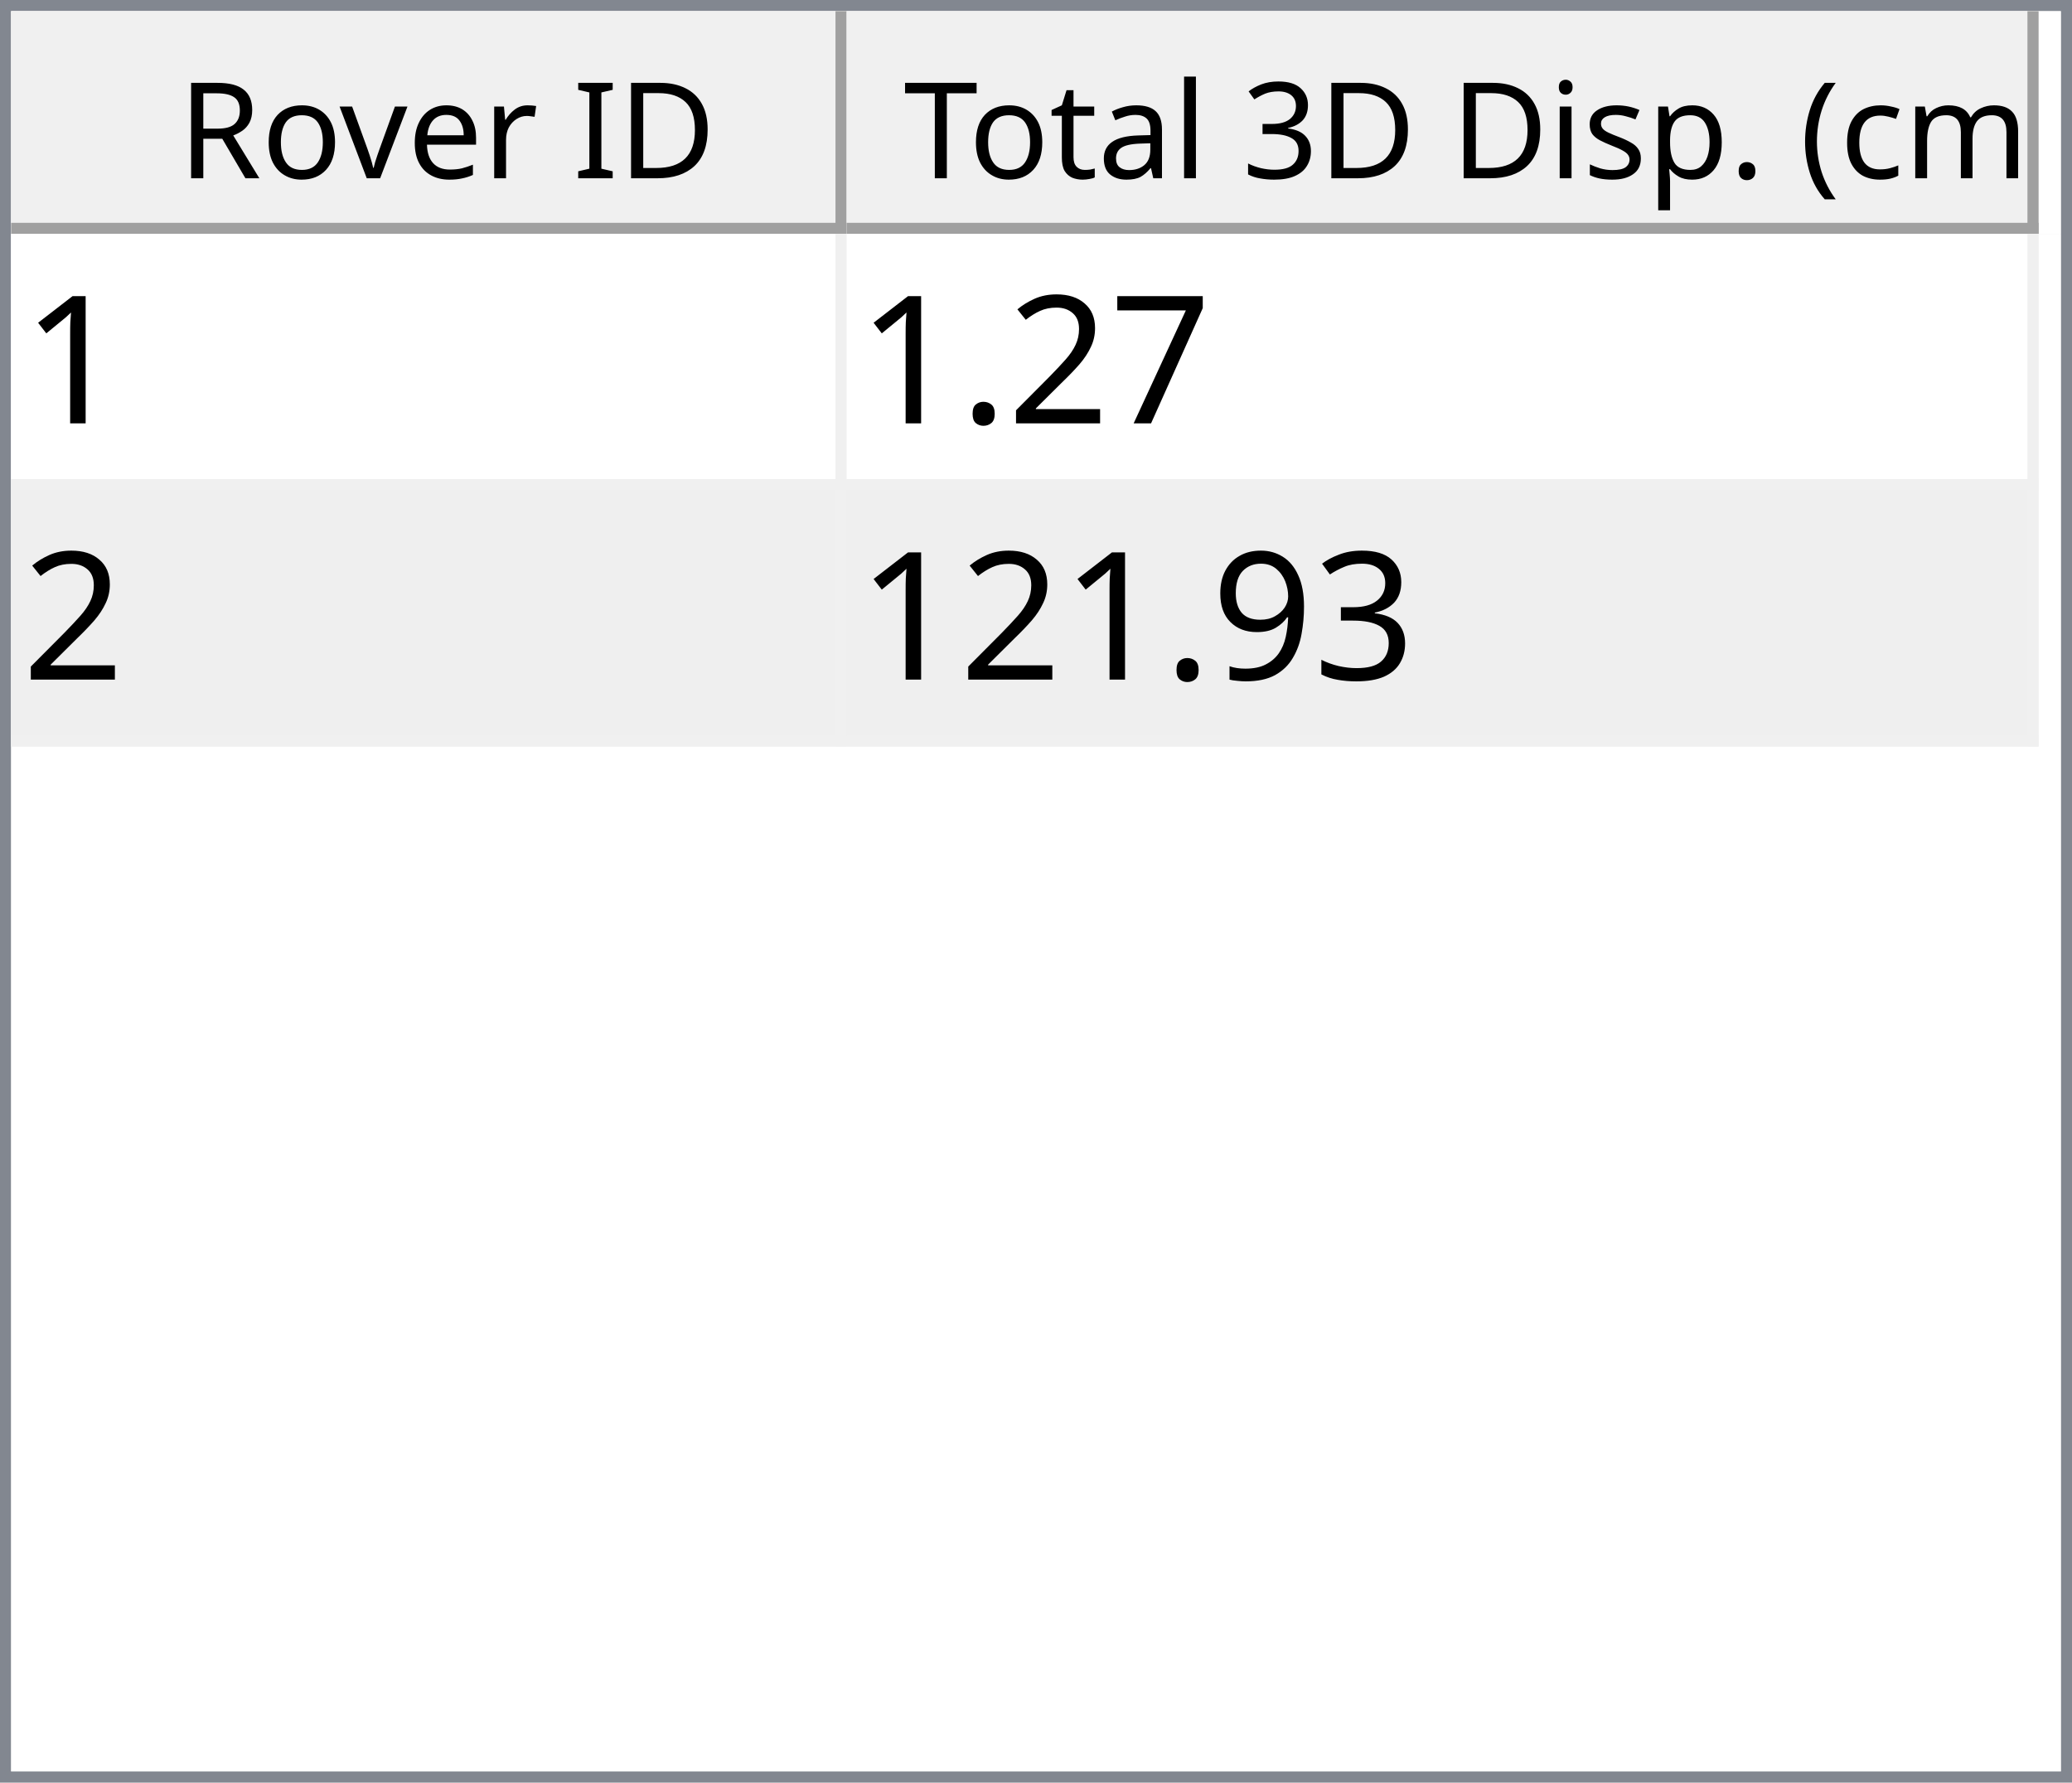
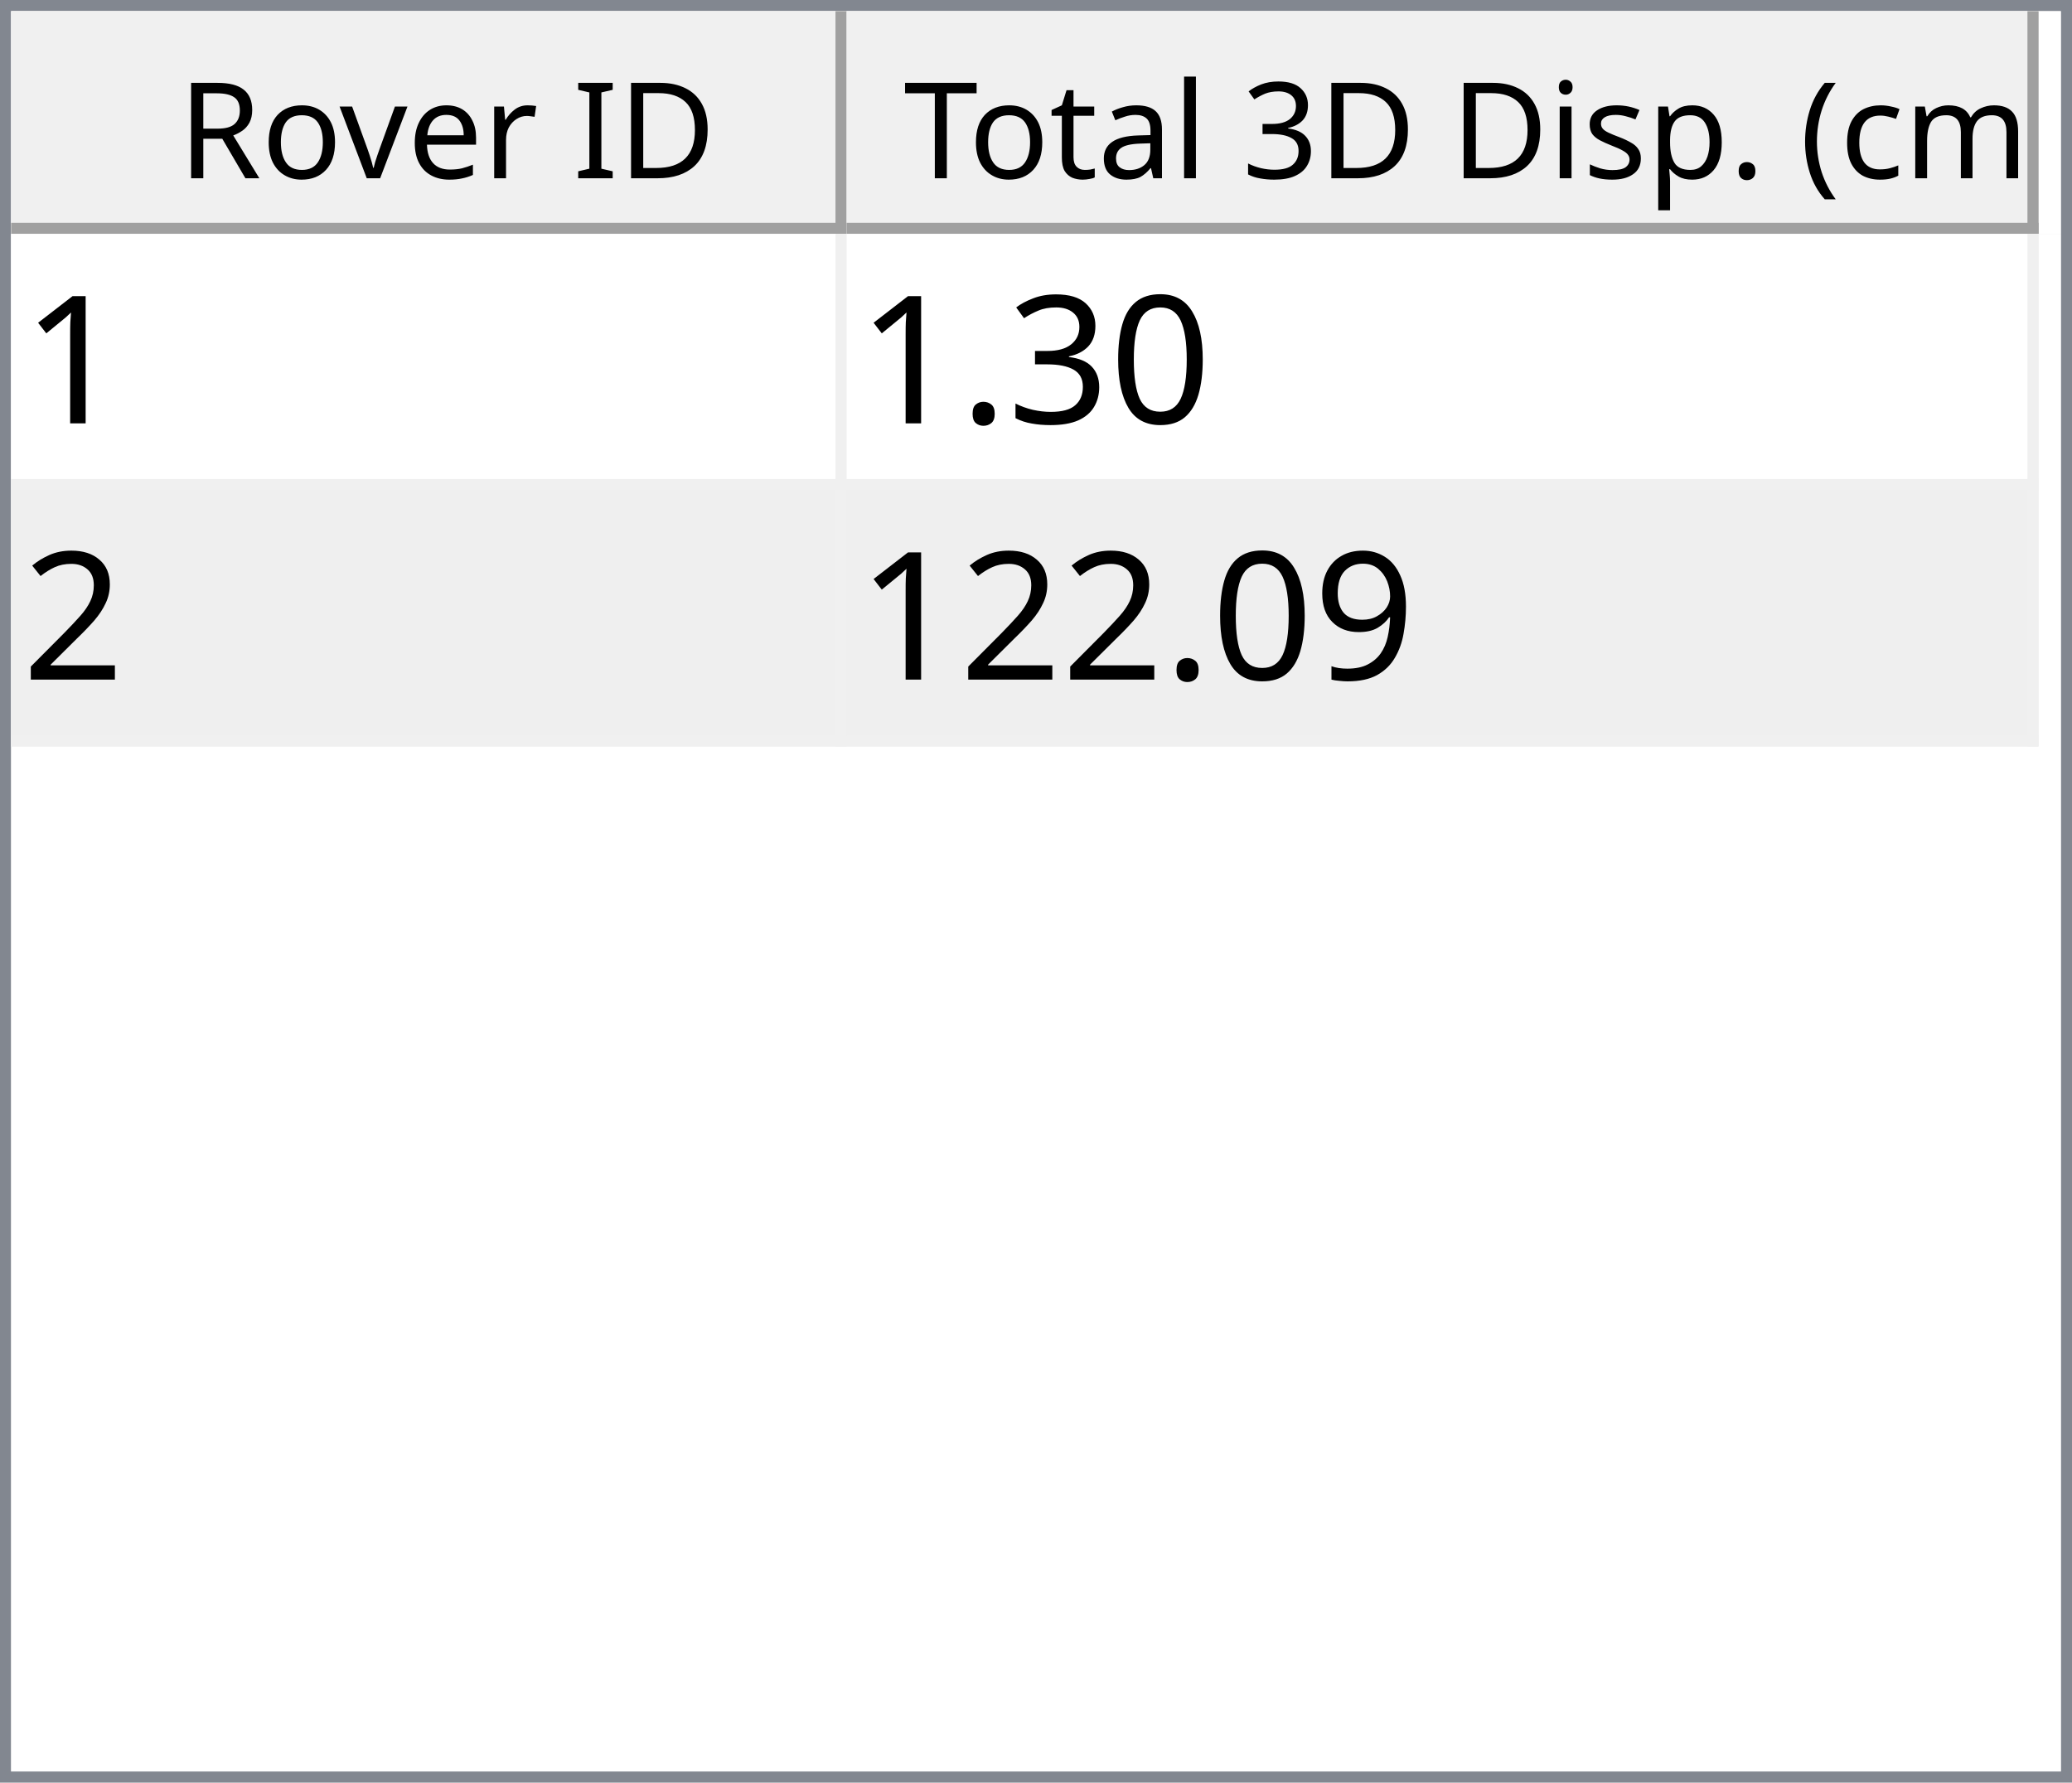
<svg xmlns="http://www.w3.org/2000/svg" style="fill-opacity:1; color-rendering:auto; color-interpolation:auto; text-rendering:auto; stroke:black; stroke-linecap:square; stroke-miterlimit:10; shape-rendering:auto; stroke-opacity:1; fill:black; stroke-dasharray:none; font-weight:normal; stroke-width:1; font-family:'Dialog'; font-style:normal; stroke-linejoin:miter; font-size:12px; stroke-dashoffset:0; image-rendering:auto;" width="186" height="160">
  <defs id="genericDefs" />
  <g>
    <defs id="defs1">
      <clipPath clipPathUnits="userSpaceOnUse" id="clipPath1">
        <path d="M0 0 L186 0 L186 160 L0 160 L0 0 Z" />
      </clipPath>
      <clipPath clipPathUnits="userSpaceOnUse" id="clipPath2">
        <path d="M0 0 L0 160 L186 160 L186 0 Z" />
      </clipPath>
      <clipPath clipPathUnits="userSpaceOnUse" id="clipPath3">
        <path d="M0 0 L0 20 L184 20 L184 0 Z" />
      </clipPath>
      <clipPath clipPathUnits="userSpaceOnUse" id="clipPath4">
        <path d="M0 0 L0 20 L75 20 L75 0 Z" />
      </clipPath>
      <clipPath clipPathUnits="userSpaceOnUse" id="clipPath5">
        <path d="M1 1 L1 19 L74 19 L74 1 Z" />
      </clipPath>
      <clipPath clipPathUnits="userSpaceOnUse" id="clipPath6">
        <path d="M0 0 L0 18 L73 18 L73 0 Z" />
      </clipPath>
      <clipPath clipPathUnits="userSpaceOnUse" id="clipPath7">
        <path d="M-0.5 -0.5 L-0.5 19.5 L74.5 19.5 L74.5 -0.5 Z" />
      </clipPath>
      <clipPath clipPathUnits="userSpaceOnUse" id="clipPath8">
        <path d="M0 0 L0 20 L107 20 L107 0 Z" />
      </clipPath>
      <clipPath clipPathUnits="userSpaceOnUse" id="clipPath9">
        <path d="M1 1 L1 19 L106 19 L106 1 Z" />
      </clipPath>
      <clipPath clipPathUnits="userSpaceOnUse" id="clipPath10">
        <path d="M0 0 L0 18 L105 18 L105 0 Z" />
      </clipPath>
      <clipPath clipPathUnits="userSpaceOnUse" id="clipPath11">
        <path d="M-0.5 -0.5 L-0.5 19.5 L106.5 19.5 L106.5 -0.5 Z" />
      </clipPath>
      <clipPath clipPathUnits="userSpaceOnUse" id="clipPath12">
        <path d="M0 0 L0 138 L184 138 L184 0 Z" />
      </clipPath>
      <clipPath clipPathUnits="userSpaceOnUse" id="clipPath13">
        <path d="M0 0 L0 46 L182 46 L182 0 Z" />
      </clipPath>
      <clipPath clipPathUnits="userSpaceOnUse" id="clipPath14">
        <path d="M-0.5 -0.5 L-0.5 45.5 L181.5 45.5 L181.5 -0.5 Z" />
      </clipPath>
      <clipPath clipPathUnits="userSpaceOnUse" id="clipPath15">
        <path d="M0 0 L0 22 L74 22 L74 0 Z" />
      </clipPath>
      <clipPath clipPathUnits="userSpaceOnUse" id="clipPath16">
        <path d="M0 0 L0 22 L106 22 L106 0 Z" />
      </clipPath>
      <font horiz-adv-x="64.551" id="font1">
        <font-face ascent="107.91" descent="25.098" units-per-em="100" style="font-style:normal; font-family:Segoe UI; font-weight:normal;" />
        <missing-glyph horiz-adv-x="64.551" d="M8.109 0 L8.109 68.266 L56.453 68.266 L56.453 0 L8.109 0 ZM15.328 7.234 L49.219 7.234 L49.219 61.031 L15.328 61.031 L15.328 7.234 Z" />
        <glyph unicode="D" horiz-adv-x="70.117" d="M9.188 0 L9.188 70.016 L28.516 70.016 Q65.531 70.016 65.531 35.891 Q65.531 19.672 55.25 9.836 Q44.969 0 27.734 0 L9.188 0 ZM17.391 62.594 L17.391 7.422 L27.828 7.422 Q41.609 7.422 49.273 14.797 Q56.938 22.172 56.938 35.688 Q56.938 62.594 28.328 62.594 L17.391 62.594 Z" />
        <glyph unicode="I" horiz-adv-x="26.611" d="M17.391 0 L9.188 0 L9.188 70.016 L17.391 70.016 L17.391 0 Z" />
        <glyph unicode=" " horiz-adv-x="27.393" d="" />
        <glyph unicode="r" horiz-adv-x="34.766" d="M34.188 41.891 Q32.078 43.5 28.125 43.5 Q23 43.5 19.555 38.672 Q16.109 33.844 16.109 25.484 L16.109 0 L8.109 0 L8.109 50 L16.109 50 L16.109 39.703 L16.312 39.703 Q18.016 44.969 21.531 47.922 Q25.047 50.875 29.391 50.875 Q32.516 50.875 34.188 50.203 L34.188 41.891 Z" />
        <glyph unicode="e" horiz-adv-x="52.295" d="M48.297 23 L12.984 23 Q13.188 14.656 17.484 10.109 Q21.781 5.562 29.297 5.562 Q37.75 5.562 44.828 11.141 L44.828 3.609 Q38.234 -1.172 27.391 -1.172 Q16.797 -1.172 10.742 5.641 Q4.688 12.453 4.688 24.812 Q4.688 36.469 11.305 43.82 Q17.922 51.172 27.734 51.172 Q37.547 51.172 42.922 44.828 Q48.297 38.484 48.297 27.203 L48.297 23 ZM40.094 29.781 Q40.047 36.719 36.75 40.578 Q33.453 44.438 27.594 44.438 Q21.922 44.438 17.969 40.383 Q14.016 36.328 13.094 29.781 L40.094 29.781 Z" />
        <glyph unicode="v" horiz-adv-x="47.9" d="M47.406 50 L27.484 0 L19.625 0 L0.688 50 L9.469 50 L22.172 13.672 Q23.578 9.672 23.922 6.688 L24.125 6.688 Q24.609 10.453 25.688 13.484 L38.969 50 L47.406 50 Z" />
        <glyph unicode="o" horiz-adv-x="58.594" d="M29 -1.172 Q17.922 -1.172 11.305 5.836 Q4.688 12.844 4.688 24.422 Q4.688 37.016 11.57 44.094 Q18.453 51.172 30.172 51.172 Q41.359 51.172 47.633 44.289 Q53.906 37.406 53.906 25.203 Q53.906 13.234 47.141 6.031 Q40.375 -1.172 29 -1.172 ZM29.594 44.438 Q21.875 44.438 17.383 39.188 Q12.891 33.938 12.891 24.703 Q12.891 15.828 17.43 10.695 Q21.969 5.562 29.594 5.562 Q37.359 5.562 41.531 10.594 Q45.703 15.625 45.703 24.906 Q45.703 34.281 41.531 39.359 Q37.359 44.438 29.594 44.438 Z" />
        <glyph unicode="R" horiz-adv-x="59.814" d="M59.375 0 L49.609 0 L37.891 19.625 Q36.281 22.359 34.766 24.289 Q33.25 26.219 31.664 27.438 Q30.078 28.656 28.25 29.219 Q26.422 29.781 24.125 29.781 L17.391 29.781 L17.391 0 L9.188 0 L9.188 70.016 L30.078 70.016 Q34.672 70.016 38.555 68.867 Q42.438 67.719 45.289 65.375 Q48.141 63.031 49.758 59.547 Q51.375 56.062 51.375 51.375 Q51.375 47.703 50.273 44.656 Q49.172 41.609 47.148 39.211 Q45.125 36.812 42.266 35.133 Q39.406 33.453 35.844 32.516 L35.844 32.328 Q37.594 31.547 38.891 30.547 Q40.188 29.547 41.359 28.18 Q42.531 26.812 43.68 25.078 Q44.828 23.344 46.234 21.047 L59.375 0 ZM17.391 62.594 L17.391 37.203 L28.516 37.203 Q31.594 37.203 34.203 38.133 Q36.812 39.062 38.719 40.797 Q40.625 42.531 41.703 45.047 Q42.781 47.562 42.781 50.688 Q42.781 56.297 39.141 59.445 Q35.5 62.594 28.609 62.594 L17.391 62.594 Z" />
        <glyph unicode=")" horiz-adv-x="30.176" d="M8.297 -15.922 L1.172 -15.922 Q16.406 2.344 16.406 26.812 Q16.406 51.469 1.078 70.016 L8.297 70.016 Q23.531 52.156 23.531 26.703 Q23.531 1.375 8.297 -15.922 Z" />
        <glyph unicode="m" horiz-adv-x="86.133" d="M79.109 0 L71.094 0 L71.094 28.719 Q71.094 37.016 68.531 40.727 Q65.969 44.438 59.906 44.438 Q54.781 44.438 51.195 39.75 Q47.609 35.062 47.609 28.516 L47.609 0 L39.594 0 L39.594 29.688 Q39.594 44.438 28.219 44.438 Q22.953 44.438 19.531 40.016 Q16.109 35.594 16.109 28.516 L16.109 0 L8.109 0 L8.109 50 L16.109 50 L16.109 42.094 L16.312 42.094 Q21.625 51.172 31.844 51.172 Q36.969 51.172 40.773 48.312 Q44.578 45.453 46 40.828 Q51.562 51.172 62.594 51.172 Q79.109 51.172 79.109 30.812 L79.109 0 Z" />
        <glyph unicode="c" horiz-adv-x="46.191" d="M42.188 2.297 Q36.422 -1.172 28.516 -1.172 Q17.828 -1.172 11.258 5.789 Q4.688 12.75 4.688 23.828 Q4.688 36.188 11.766 43.68 Q18.844 51.172 30.672 51.172 Q37.25 51.172 42.281 48.734 L42.281 40.531 Q36.719 44.438 30.375 44.438 Q22.703 44.438 17.797 38.945 Q12.891 33.453 12.891 24.516 Q12.891 15.719 17.508 10.641 Q22.125 5.562 29.891 5.562 Q36.422 5.562 42.188 9.906 L42.188 2.297 Z" />
        <glyph unicode="(" horiz-adv-x="30.176" d="M29.109 -15.922 L21.969 -15.922 Q6.844 1.375 6.844 26.703 Q6.844 52.156 21.969 70.016 L29.203 70.016 Q13.875 51.469 13.875 26.812 Q13.875 2.344 29.109 -15.922 Z" />
        <glyph unicode="." horiz-adv-x="21.68" d="M10.891 -1.078 Q8.641 -1.078 7.055 0.539 Q5.469 2.156 5.469 4.391 Q5.469 6.641 7.055 8.273 Q8.641 9.906 10.891 9.906 Q13.188 9.906 14.797 8.273 Q16.406 6.641 16.406 4.391 Q16.406 2.156 14.797 0.539 Q13.188 -1.078 10.891 -1.078 Z" />
        <glyph unicode="p" horiz-adv-x="58.789" d="M16.312 7.234 L16.109 7.234 L16.109 -23 L8.109 -23 L8.109 50 L16.109 50 L16.109 41.219 L16.312 41.219 Q22.219 51.172 33.594 51.172 Q43.266 51.172 48.688 44.461 Q54.109 37.75 54.109 26.469 Q54.109 13.922 48 6.375 Q41.891 -1.172 31.297 -1.172 Q21.578 -1.172 16.312 7.234 ZM16.109 27.391 L16.109 20.406 Q16.109 14.203 20.141 9.883 Q24.172 5.562 30.375 5.562 Q37.641 5.562 41.773 11.133 Q45.906 16.703 45.906 26.609 Q45.906 34.969 42.047 39.703 Q38.188 44.438 31.594 44.438 Q24.609 44.438 20.359 39.578 Q16.109 34.719 16.109 27.391 Z" />
        <glyph unicode="s" horiz-adv-x="42.432" d="M5.078 1.812 L5.078 10.406 Q11.625 5.562 19.484 5.562 Q30.031 5.562 30.031 12.594 Q30.031 14.594 29.125 15.992 Q28.219 17.391 26.68 18.461 Q25.141 19.531 23.07 20.383 Q21 21.234 18.609 22.172 Q15.281 23.484 12.766 24.828 Q10.25 26.172 8.57 27.859 Q6.891 29.547 6.031 31.695 Q5.172 33.844 5.172 36.719 Q5.172 40.234 6.789 42.945 Q8.406 45.656 11.086 47.484 Q13.766 49.312 17.211 50.242 Q20.656 51.172 24.312 51.172 Q30.812 51.172 35.938 48.922 L35.938 40.828 Q30.422 44.438 23.25 44.438 Q21 44.438 19.195 43.922 Q17.391 43.406 16.094 42.477 Q14.797 41.547 14.086 40.258 Q13.375 38.969 13.375 37.406 Q13.375 35.453 14.086 34.133 Q14.797 32.812 16.164 31.789 Q17.531 30.766 19.484 29.938 Q21.438 29.109 23.922 28.125 Q27.25 26.859 29.883 25.516 Q32.516 24.172 34.375 22.484 Q36.234 20.797 37.234 18.602 Q38.234 16.406 38.234 13.375 Q38.234 9.672 36.602 6.938 Q34.969 4.203 32.234 2.398 Q29.5 0.594 25.93 -0.289 Q22.359 -1.172 18.453 -1.172 Q10.75 -1.172 5.078 1.812 Z" />
        <glyph unicode="i" horiz-adv-x="24.219" d="M12.203 62.703 Q10.062 62.703 8.547 64.164 Q7.031 65.625 7.031 67.875 Q7.031 70.125 8.547 71.609 Q10.062 73.094 12.203 73.094 Q14.406 73.094 15.945 71.609 Q17.484 70.125 17.484 67.875 Q17.484 65.719 15.945 64.211 Q14.406 62.703 12.203 62.703 ZM16.109 0 L8.109 0 L8.109 50 L16.109 50 L16.109 0 Z" />
        <glyph unicode="3" horiz-adv-x="53.906" d="M46.531 19.828 Q46.531 15.094 44.75 11.211 Q42.969 7.328 39.719 4.57 Q36.469 1.812 31.93 0.297 Q27.391 -1.219 21.922 -1.219 Q11.922 -1.219 6 2.594 L6 11.188 Q13.094 5.609 22.219 5.609 Q25.875 5.609 28.828 6.539 Q31.781 7.469 33.906 9.227 Q36.031 10.984 37.18 13.477 Q38.328 15.969 38.328 19.094 Q38.328 32.812 18.797 32.812 L12.984 32.812 L12.984 39.594 L18.5 39.594 Q35.797 39.594 35.797 52.484 Q35.797 64.406 22.609 64.406 Q15.188 64.406 8.688 59.422 L8.688 67.188 Q15.375 71.188 24.609 71.188 Q29 71.188 32.57 69.969 Q36.141 68.75 38.68 66.555 Q41.219 64.359 42.609 61.281 Q44 58.203 44 54.5 Q44 40.672 30.031 36.719 L30.031 36.531 Q33.594 36.141 36.625 34.797 Q39.656 33.453 41.852 31.305 Q44.047 29.156 45.289 26.25 Q46.531 23.344 46.531 19.828 Z" />
        <glyph unicode="l" horiz-adv-x="24.219" d="M16.109 0 L8.109 0 L8.109 74.031 L16.109 74.031 L16.109 0 Z" />
        <glyph unicode="a" horiz-adv-x="50.879" d="M43.891 0 L35.891 0 L35.891 7.812 L35.688 7.812 Q30.469 -1.172 20.312 -1.172 Q12.844 -1.172 8.617 2.781 Q4.391 6.734 4.391 13.281 Q4.391 27.297 20.906 29.594 L35.891 31.688 Q35.891 44.438 25.594 44.438 Q16.547 44.438 9.281 38.281 L9.281 46.484 Q16.656 51.172 26.266 51.172 Q43.891 51.172 43.891 32.516 L43.891 0 ZM35.891 25.297 L23.828 23.641 Q18.266 22.859 15.43 20.875 Q12.594 18.891 12.594 13.875 Q12.594 10.203 15.211 7.883 Q17.828 5.562 22.172 5.562 Q28.125 5.562 32.008 9.742 Q35.891 13.922 35.891 20.312 L35.891 25.297 Z" />
        <glyph unicode="t" horiz-adv-x="33.887" d="M31.297 0.484 Q28.469 -1.078 23.828 -1.078 Q10.688 -1.078 10.688 13.578 L10.688 43.172 L2.094 43.172 L2.094 50 L10.688 50 L10.688 62.203 L18.703 64.797 L18.703 50 L31.297 50 L31.297 43.172 L18.703 43.172 L18.703 14.984 Q18.703 9.969 20.414 7.82 Q22.125 5.672 26.078 5.672 Q29.109 5.672 31.297 7.328 L31.297 0.484 Z" />
        <glyph unicode="T" horiz-adv-x="52.393" d="M50.594 62.594 L30.375 62.594 L30.375 0 L22.172 0 L22.172 62.594 L2 62.594 L2 70.016 L50.594 70.016 L50.594 62.594 Z" />
      </font>
      <font horiz-adv-x="75.0" id="font2">
        <font-face ascent="100.537" descent="21.973" units-per-em="100" style="font-style:normal; font-family:sans-serif; font-weight:normal;" />
        <missing-glyph horiz-adv-x="75.0" d="M12.5 0 L12.5 62.5 L62.5 62.5 L62.5 0 L12.5 0 ZM14.062 1.562 L60.938 1.562 L60.938 60.938 L14.062 60.938 L14.062 1.562 Z" />
        <glyph unicode="1" horiz-adv-x="55.615" d="M37.25 0 L28.469 0 L28.469 56 Q25.297 52.984 20.141 49.953 Q14.984 46.922 10.891 45.406 L10.891 53.906 Q18.266 57.375 23.781 62.305 Q29.297 67.234 31.594 71.875 L37.25 71.875 L37.25 0 Z" />
-         <glyph unicode="7" horiz-adv-x="55.615" d="M4.734 62.203 L4.734 70.656 L51.078 70.656 L51.078 63.812 Q44.234 56.547 37.523 44.484 Q30.812 32.422 27.156 19.672 Q24.516 10.688 23.781 0 L14.75 0 Q14.891 8.453 18.062 20.414 Q21.234 32.375 27.172 43.484 Q33.109 54.594 39.797 62.203 L4.734 62.203 Z" />
+         <glyph unicode="0" horiz-adv-x="55.615" d="M4.156 35.297 Q4.156 48 6.766 55.742 Q9.375 63.484 14.523 67.68 Q19.672 71.875 27.484 71.875 Q33.25 71.875 37.594 69.555 Q41.938 67.234 44.773 62.867 Q47.609 58.5 49.219 52.227 Q50.828 45.953 50.828 35.297 Q50.828 22.703 48.242 14.969 Q45.656 7.234 40.508 3.008 Q35.359 -1.219 27.484 -1.219 Q17.141 -1.219 11.234 6.203 Q4.156 15.141 4.156 35.297 ZM13.188 35.297 Q13.188 17.672 17.312 11.836 Q21.438 6 27.484 6 Q33.547 6 37.672 11.859 Q41.797 17.719 41.797 35.297 Q41.797 52.984 37.672 58.789 Q33.547 64.594 27.391 64.594 Q21.344 64.594 17.719 59.469 Q13.188 52.938 13.188 35.297 Z" />
+         <glyph unicode="3" horiz-adv-x="55.615" d="M4.203 18.891 L12.984 20.062 Q14.5 12.594 18.141 9.297 Q21.781 6 27 6 Q33.203 6 37.477 10.297 Q41.75 14.594 41.75 20.953 Q41.75 27 37.797 30.93 Q33.844 34.859 27.734 34.859 Q25.25 34.859 21.531 33.891 L22.516 41.609 Q23.391 41.5 23.922 41.5 Q29.547 41.5 34.039 44.43 Q38.531 47.359 38.531 53.469 Q38.531 58.297 35.258 61.477 Q31.984 64.656 26.812 64.656 Q21.688 64.656 18.266 61.43 Q14.844 58.203 13.875 51.766 L5.078 53.328 Q6.688 62.156 12.398 67.016 Q18.109 71.875 26.609 71.875 Q32.469 71.875 37.398 69.359 Q42.328 66.844 44.945 62.5 Q47.562 58.156 47.562 53.266 Q47.562 48.641 45.07 44.828 Q42.578 41.016 37.703 38.766 Q44.047 37.312 47.562 32.695 Q51.078 28.078 51.078 21.141 Q51.078 11.766 44.242 5.25 Q37.406 -1.266 26.953 -1.266 Q17.531 -1.266 11.305 4.352 Q5.078 9.969 4.203 18.891 Z" />
+         <glyph unicode="." horiz-adv-x="27.783" d="M9.078 0 L9.078 10.016 L19.094 10.016 L19.094 0 L9.078 0 Z" />
        <glyph unicode="2" horiz-adv-x="55.615" d="M50.344 8.453 L50.344 0 L3.031 0 Q2.938 3.172 4.047 6.109 Q5.859 10.938 9.836 15.625 Q13.812 20.312 21.344 26.469 Q33.016 36.031 37.117 41.625 Q41.219 47.219 41.219 52.203 Q41.219 57.422 37.477 61.008 Q33.734 64.594 27.734 64.594 Q21.391 64.594 17.578 60.789 Q13.766 56.984 13.719 50.25 L4.688 51.172 Q5.609 61.281 11.664 66.578 Q17.719 71.875 27.938 71.875 Q38.234 71.875 44.242 66.164 Q50.25 60.453 50.25 52 Q50.25 47.703 48.492 43.555 Q46.734 39.406 42.656 34.812 Q38.578 30.219 29.109 22.219 Q21.188 15.578 18.945 13.211 Q16.703 10.844 15.234 8.453 L50.344 8.453 Z" />
-         <glyph unicode="." horiz-adv-x="27.783" d="M9.078 0 L9.078 10.016 L19.094 10.016 L19.094 0 L9.078 0 Z" />
-         <glyph unicode="3" horiz-adv-x="55.615" d="M4.203 18.891 L12.984 20.062 Q14.5 12.594 18.141 9.297 Q21.781 6 27 6 Q33.203 6 37.477 10.297 Q41.75 14.594 41.75 20.953 Q41.75 27 37.797 30.93 Q33.844 34.859 27.734 34.859 Q25.25 34.859 21.531 33.891 L22.516 41.609 Q23.391 41.5 23.922 41.5 Q29.547 41.5 34.039 44.43 Q38.531 47.359 38.531 53.469 Q38.531 58.297 35.258 61.477 Q31.984 64.656 26.812 64.656 Q21.688 64.656 18.266 61.43 Q14.844 58.203 13.875 51.766 L5.078 53.328 Q6.688 62.156 12.398 67.016 Q18.109 71.875 26.609 71.875 Q32.469 71.875 37.398 69.359 Q42.328 66.844 44.945 62.5 Q47.562 58.156 47.562 53.266 Q47.562 48.641 45.07 44.828 Q42.578 41.016 37.703 38.766 Q44.047 37.312 47.562 32.695 Q51.078 28.078 51.078 21.141 Q51.078 11.766 44.242 5.25 Q37.406 -1.266 26.953 -1.266 Q17.531 -1.266 11.305 4.352 Q5.078 9.969 4.203 18.891 Z" />
        <glyph unicode="9" horiz-adv-x="55.615" d="M5.469 16.547 L13.922 17.328 Q14.984 11.375 18.016 8.688 Q21.047 6 25.781 6 Q29.828 6 32.883 7.859 Q35.938 9.719 37.891 12.82 Q39.844 15.922 41.164 21.195 Q42.484 26.469 42.484 31.938 Q42.484 32.516 42.438 33.688 Q39.797 29.5 35.234 26.883 Q30.672 24.266 25.344 24.266 Q16.453 24.266 10.305 30.711 Q4.156 37.156 4.156 47.703 Q4.156 58.594 10.578 65.234 Q17 71.875 26.656 71.875 Q33.641 71.875 39.43 68.117 Q45.219 64.359 48.219 57.398 Q51.219 50.438 51.219 37.25 Q51.219 23.531 48.242 15.406 Q45.266 7.281 39.383 3.031 Q33.5 -1.219 25.594 -1.219 Q17.188 -1.219 11.867 3.445 Q6.547 8.109 5.469 16.547 ZM41.453 48.141 Q41.453 55.719 37.43 60.156 Q33.406 64.594 27.734 64.594 Q21.875 64.594 17.531 59.812 Q13.188 55.031 13.188 47.406 Q13.188 40.578 17.312 36.305 Q21.438 32.031 27.484 32.031 Q33.594 32.031 37.523 36.305 Q41.453 40.578 41.453 48.141 Z" />
      </font>
    </defs>
    <g style="fill:white; stroke:white;">
      <rect x="0" y="0" width="186" style="clip-path:url(#clipPath1); stroke:none;" height="160" />
    </g>
    <g style="fill:white; text-rendering:optimizeSpeed; color-rendering:optimizeSpeed; image-rendering:optimizeSpeed; shape-rendering:crispEdges; stroke:white; color-interpolation:sRGB;">
      <rect x="0" width="186" height="160" y="0" style="stroke:none;" />
      <path style="stroke:none;" d="M0 160 L186 160 L186 0 L0 0 Z" />
    </g>
    <g style="fill:rgb(240,240,240); font-family:'Segoe UI'; stroke:rgb(240,240,240);">
      <rect x="0" y="0" width="186" style="clip-path:url(#clipPath2); stroke:none;" height="160" />
    </g>
    <g style="fill:rgb(130,135,144); font-family:'Segoe UI'; stroke:rgb(130,135,144);">
      <path d="M0 0 L186 0 L186 160 L0 160 L0 0 ZM1 1 L185 1 L185 159 L1 159 L1 1 Z" style="fill-rule:evenodd; clip-path:url(#clipPath2); stroke:none;" />
    </g>
    <g style="fill:white; font-family:'Segoe UI'; stroke:white;" transform="translate(1,1)">
      <rect x="0" y="0" width="184" style="clip-path:url(#clipPath3); stroke:none;" height="20" />
    </g>
    <g style="fill:rgb(240,240,240); font-family:'Segoe UI'; stroke:rgb(240,240,240);" transform="translate(1,1)">
      <rect x="0" y="0" width="75" style="clip-path:url(#clipPath4); stroke:none;" height="20" />
    </g>
    <g style="font-family:'Segoe UI';" transform="translate(2,2)">
      <text x="14" xml:space="preserve" y="14" style="clip-path:url(#clipPath6); stroke:none;">Rover ID</text>
    </g>
    <g style="fill:rgb(160,160,160); font-family:'Segoe UI'; stroke:rgb(160,160,160); stroke-linejoin:bevel;" transform="translate(1.5,1.5)">
      <line x1="74" x2="74" y1="0" style="fill:none; clip-path:url(#clipPath7);" y2="19" />
    </g>
    <g style="fill:rgb(160,160,160); font-family:'Segoe UI'; stroke:rgb(160,160,160); stroke-linejoin:bevel;" transform="matrix(1,0,0,1,1,1) translate(0.5,0.5)">
      <line x1="0" x2="74" y1="19" style="fill:none; clip-path:url(#clipPath7);" y2="19" />
    </g>
    <g style="fill:rgb(240,240,240); font-family:'Segoe UI'; stroke:rgb(240,240,240);" transform="translate(76,1)">
      <rect x="0" y="0" width="107" style="clip-path:url(#clipPath8); stroke:none;" height="20" />
    </g>
    <g style="font-family:'Segoe UI';" transform="translate(77,2)">
      <text x="1" xml:space="preserve" y="14" style="clip-path:url(#clipPath10); stroke:none;"> Total 3D Disp. (cm)</text>
    </g>
    <g style="fill:rgb(160,160,160); font-family:'Segoe UI'; stroke:rgb(160,160,160); stroke-linejoin:bevel;" transform="translate(76.5,1.5)">
      <line x1="106" x2="106" y1="0" style="fill:none; clip-path:url(#clipPath11);" y2="19" />
    </g>
    <g style="fill:rgb(160,160,160); font-family:'Segoe UI'; stroke:rgb(160,160,160); stroke-linejoin:bevel;" transform="matrix(1,0,0,1,76,1) translate(0.5,0.5)">
      <line x1="0" x2="106" y1="19" style="fill:none; clip-path:url(#clipPath11);" y2="19" />
    </g>
    <g style="fill:white; font-family:'Segoe UI'; stroke:white;" transform="translate(1,21)">
      <rect x="0" y="0" width="184" style="clip-path:url(#clipPath12); stroke:none;" height="138" />
    </g>
    <g style="fill:rgb(240,240,240); font-size:16px; font-family:sans-serif; stroke:rgb(240,240,240);" transform="translate(1,21)">
      <rect x="0" y="0" width="182" style="clip-path:url(#clipPath13); stroke:none;" height="46" />
      <line transform="translate(0.5,0.5)" x1="0" x2="181" y1="22" style="clip-path:url(#clipPath14); fill:none; stroke-linejoin:bevel;" y2="22" />
    </g>
    <g transform="matrix(1,0,0,1,1,21) translate(0.5,0.5)" style="fill:rgb(240,240,240); font-size:16px; font-family:sans-serif; stroke:rgb(240,240,240); stroke-linejoin:bevel;">
      <line x1="0" x2="181" y1="45" style="fill:none; clip-path:url(#clipPath14);" y2="45" />
    </g>
    <g transform="matrix(1,0,0,1,1,21) translate(0.5,0.5)" style="fill:rgb(240,240,240); font-size:16px; font-family:sans-serif; stroke:rgb(240,240,240); stroke-linejoin:bevel;">
      <line x1="74" x2="74" y1="0" style="fill:none; clip-path:url(#clipPath14);" y2="45" />
    </g>
    <g transform="matrix(1,0,0,1,1,21) translate(0.5,0.5)" style="fill:rgb(240,240,240); font-size:16px; font-family:sans-serif; stroke:rgb(240,240,240); stroke-linejoin:bevel;">
      <line x1="181" x2="181" y1="0" style="fill:none; clip-path:url(#clipPath14);" y2="45" />
    </g>
    <g style="fill:white; font-size:16px; font-family:sans-serif; stroke:white;" transform="matrix(1,0,0,1,1,21)">
      <rect x="0" y="0" width="74" style="clip-path:url(#clipPath15); stroke:none;" height="22" />
      <text x="1" y="17" style="fill:black; clip-path:url(#clipPath15); stroke:none;" xml:space="preserve">1</text>
    </g>
    <g style="fill:white; font-size:16px; font-family:sans-serif; stroke:white;" transform="matrix(1,0,0,1,1,21) translate(75,0)">
      <rect x="0" y="0" width="106" style="clip-path:url(#clipPath16); stroke:none;" height="22" />
-       <text x="1" y="17" style="fill:black; clip-path:url(#clipPath16); stroke:none;" xml:space="preserve">1.27</text>
+       <text x="1" y="17" style="fill:black; clip-path:url(#clipPath16); stroke:none;" xml:space="preserve">1.30</text>
    </g>
    <g style="fill:rgb(239,239,239); font-size:16px; font-family:sans-serif; stroke:rgb(239,239,239);" transform="matrix(1,0,0,1,1,21) translate(0,23)">
      <rect x="0" y="0" width="74" style="clip-path:url(#clipPath15); stroke:none;" height="22" />
      <text x="1" y="17" style="fill:black; clip-path:url(#clipPath15); stroke:none;" xml:space="preserve">2</text>
    </g>
    <g style="fill:rgb(239,239,239); font-size:16px; font-family:sans-serif; stroke:rgb(239,239,239);" transform="matrix(1,0,0,1,1,21) translate(75,23)">
      <rect x="0" y="0" width="106" style="clip-path:url(#clipPath16); stroke:none;" height="22" />
-       <text x="1" y="17" style="fill:black; clip-path:url(#clipPath16); stroke:none;" xml:space="preserve">121.93</text>
+       <text x="1" y="17" style="fill:black; clip-path:url(#clipPath16); stroke:none;" xml:space="preserve">122.09</text>
    </g>
  </g>
</svg>
